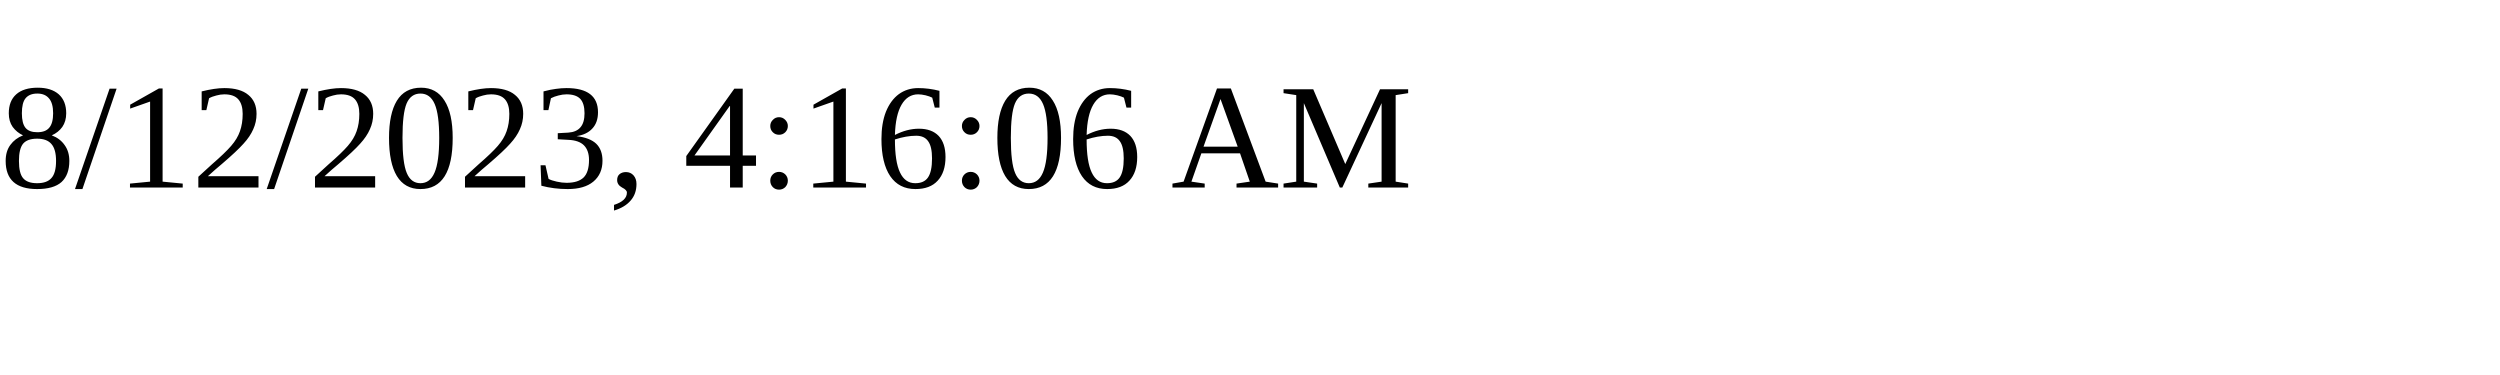
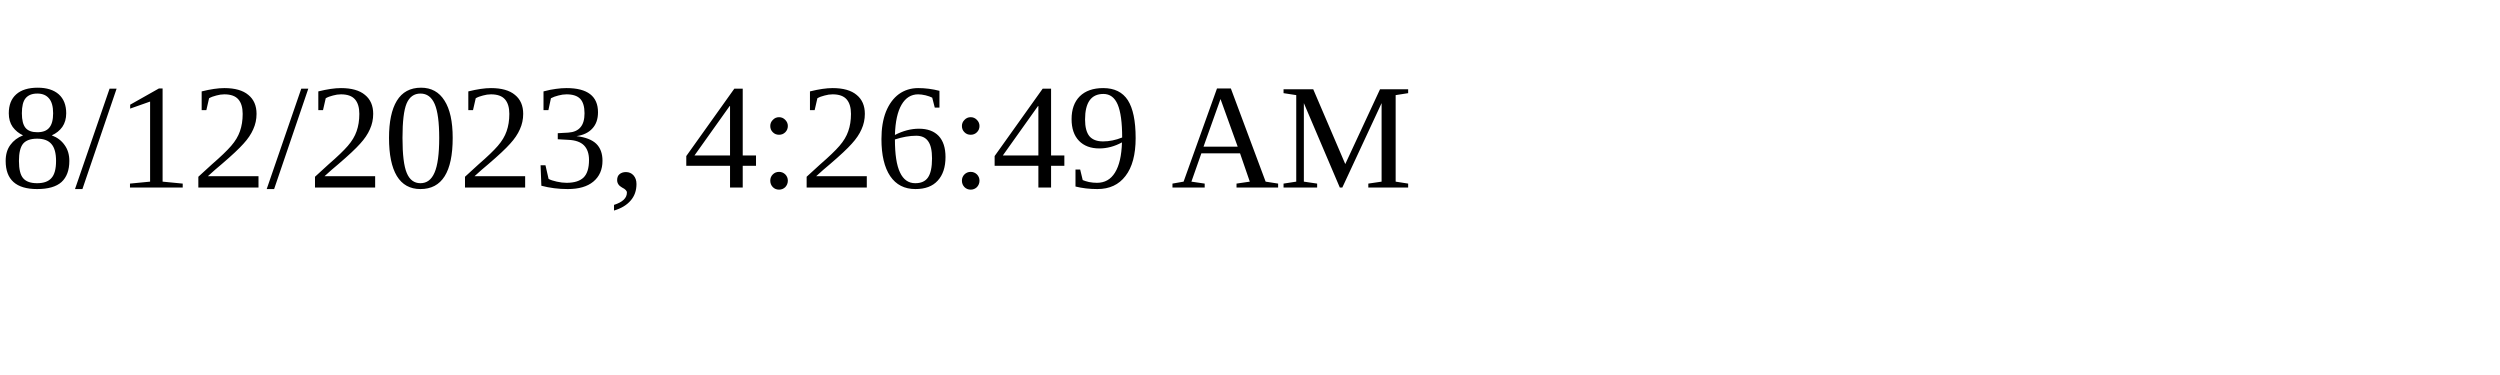
<svg xmlns="http://www.w3.org/2000/svg" height="30" width="200">
-   <text x="0" y="15">8/12/2023, 4:16:06 AM</text>
+   <text x="0" y="15">8/12/2023, 4:26:49 AM</text>
</svg>
